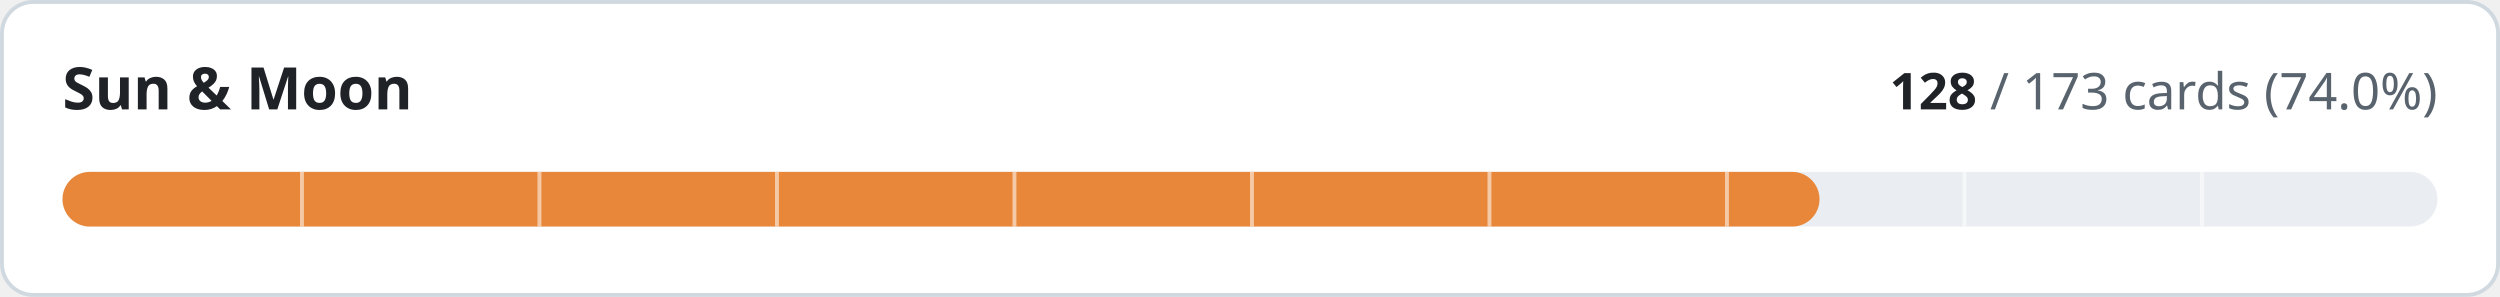
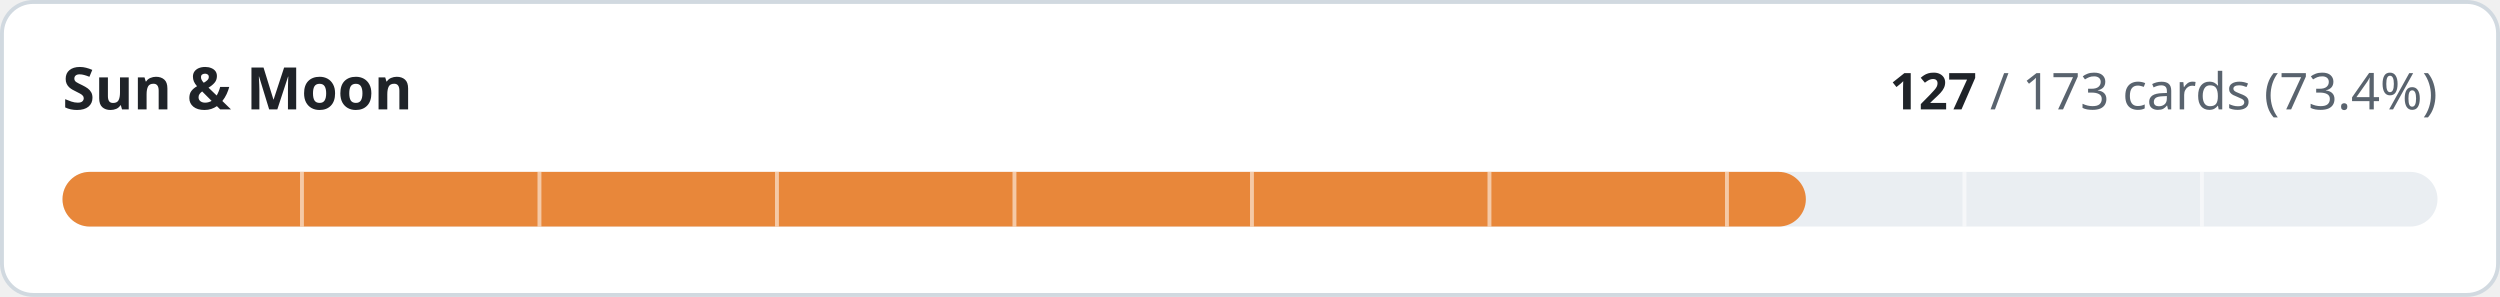
- <svg xmlns="http://www.w3.org/2000/svg" width="640" height="76" viewBox="0 0 640 76" role="img" aria-label="Sun &amp; Moon: 128 of 173 cards implemented">
+ <svg xmlns="http://www.w3.org/2000/svg" width="640" height="76" viewBox="0 0 640 76" role="img" aria-label="Sun &amp; Moon: 127 of 173 cards implemented">
  <style>
.t{fill:#1f2328}.m{fill:#59636e}.trk{fill:#eaeef2}.bd{stroke:#d1d9e0}.bg{fill:#ffffff}
@media (prefers-color-scheme:dark){.t{fill:#f0f6fc}.m{fill:#9198a1}.trk{fill:#262c36}.bd{stroke:#3d444d}.bg{fill:#0d1117}}
text{font-family:-apple-system,BlinkMacSystemFont,'Segoe UI','Noto Sans',Helvetica,Arial,sans-serif;font-variant-numeric:tabular-nums}
</style>
  <rect class="bg bd" x="0.5" y="0.5" width="639" height="75" rx="8" stroke-width="1" />
  <text class="t" x="16" y="28" font-size="15" font-weight="600">Sun &amp; Moon</text>
  <text class="m" x="624" y="28" font-size="13" text-anchor="end">
-     <tspan class="t" font-weight="600">128</tspan> / 173 cards (74.0%)</text>
+     <tspan class="t" font-weight="600">127</tspan> / 173 cards (73.4%)</text>
  <rect class="trk" x="16" y="44" width="608" height="14" rx="7" />
-   <rect x="16" y="44" width="449.8" height="14" rx="7" fill="#e8873a" />
+   <rect x="16" y="44" width="446.3" height="14" rx="7" fill="#e8873a" />
  <rect x="76.8" y="44" width="1" height="14" class="bg" opacity="0.55" />
  <rect x="137.6" y="44" width="1" height="14" class="bg" opacity="0.55" />
  <rect x="198.4" y="44" width="1" height="14" class="bg" opacity="0.55" />
  <rect x="259.2" y="44" width="1" height="14" class="bg" opacity="0.55" />
  <rect x="320.0" y="44" width="1" height="14" class="bg" opacity="0.55" />
  <rect x="380.8" y="44" width="1" height="14" class="bg" opacity="0.55" />
  <rect x="441.6" y="44" width="1" height="14" class="bg" opacity="0.55" />
  <rect x="502.4" y="44" width="1" height="14" class="bg" opacity="0.55" />
  <rect x="563.2" y="44" width="1" height="14" class="bg" opacity="0.55" />
</svg>
